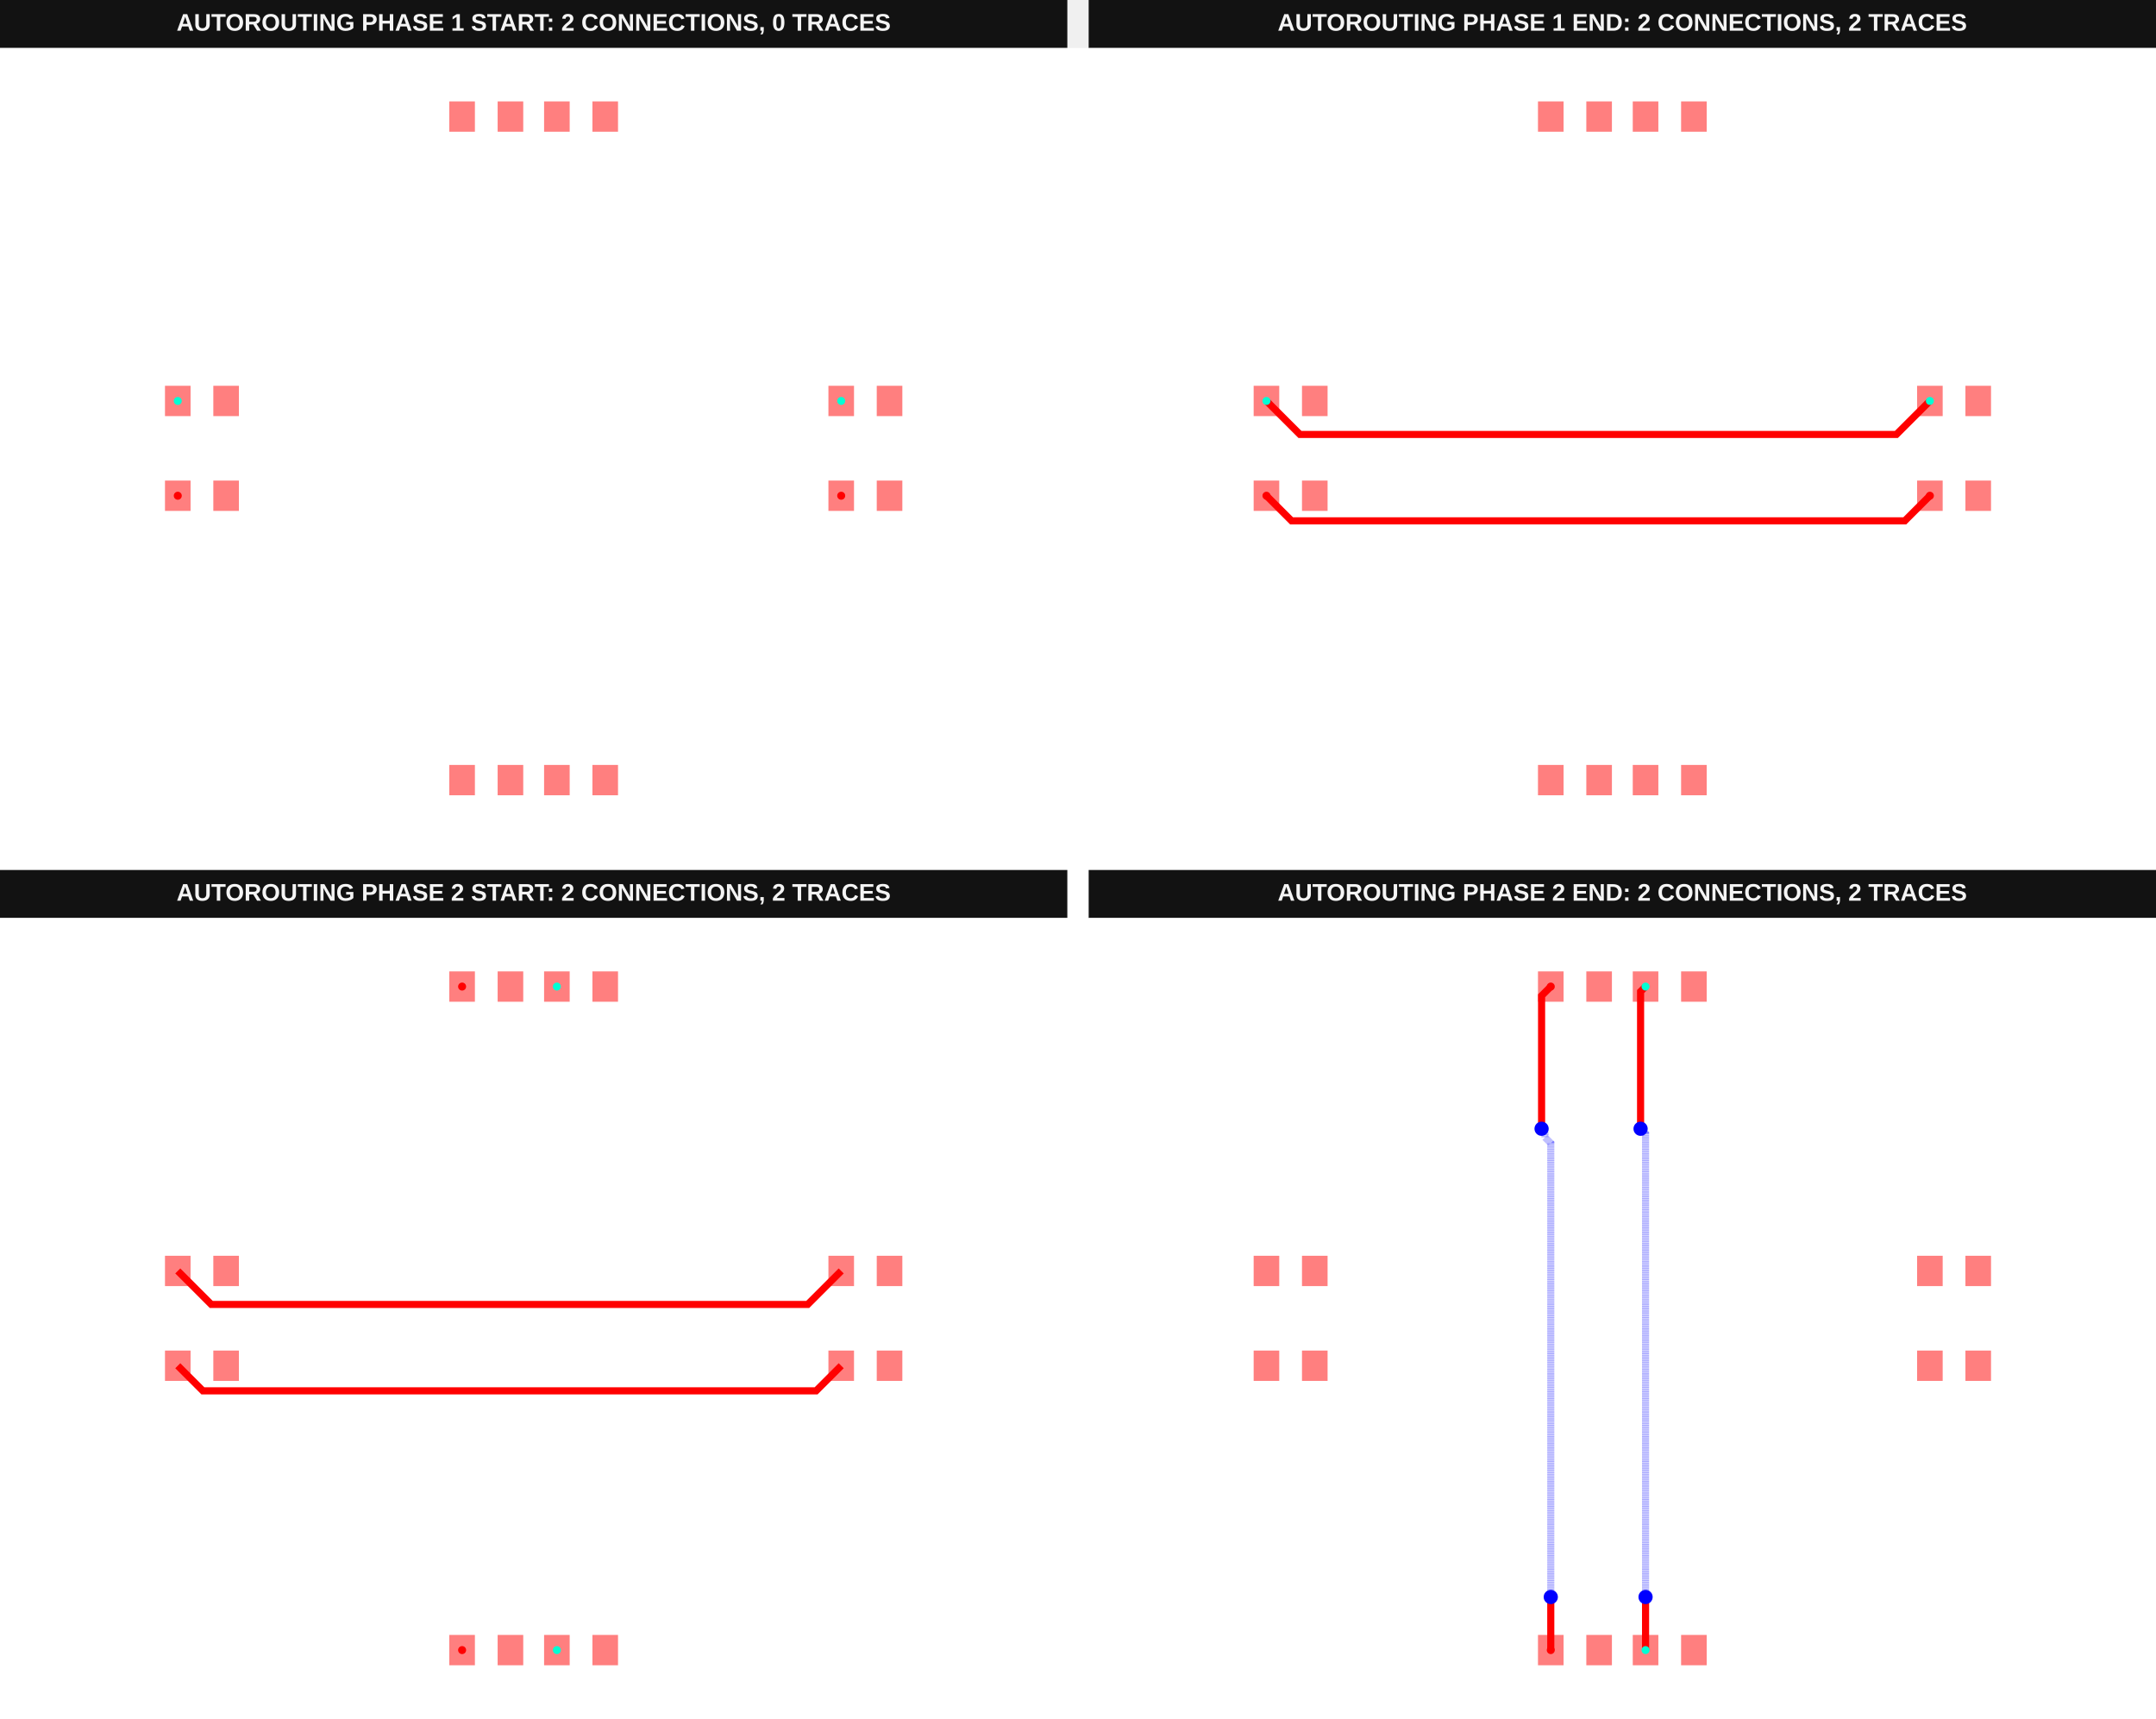
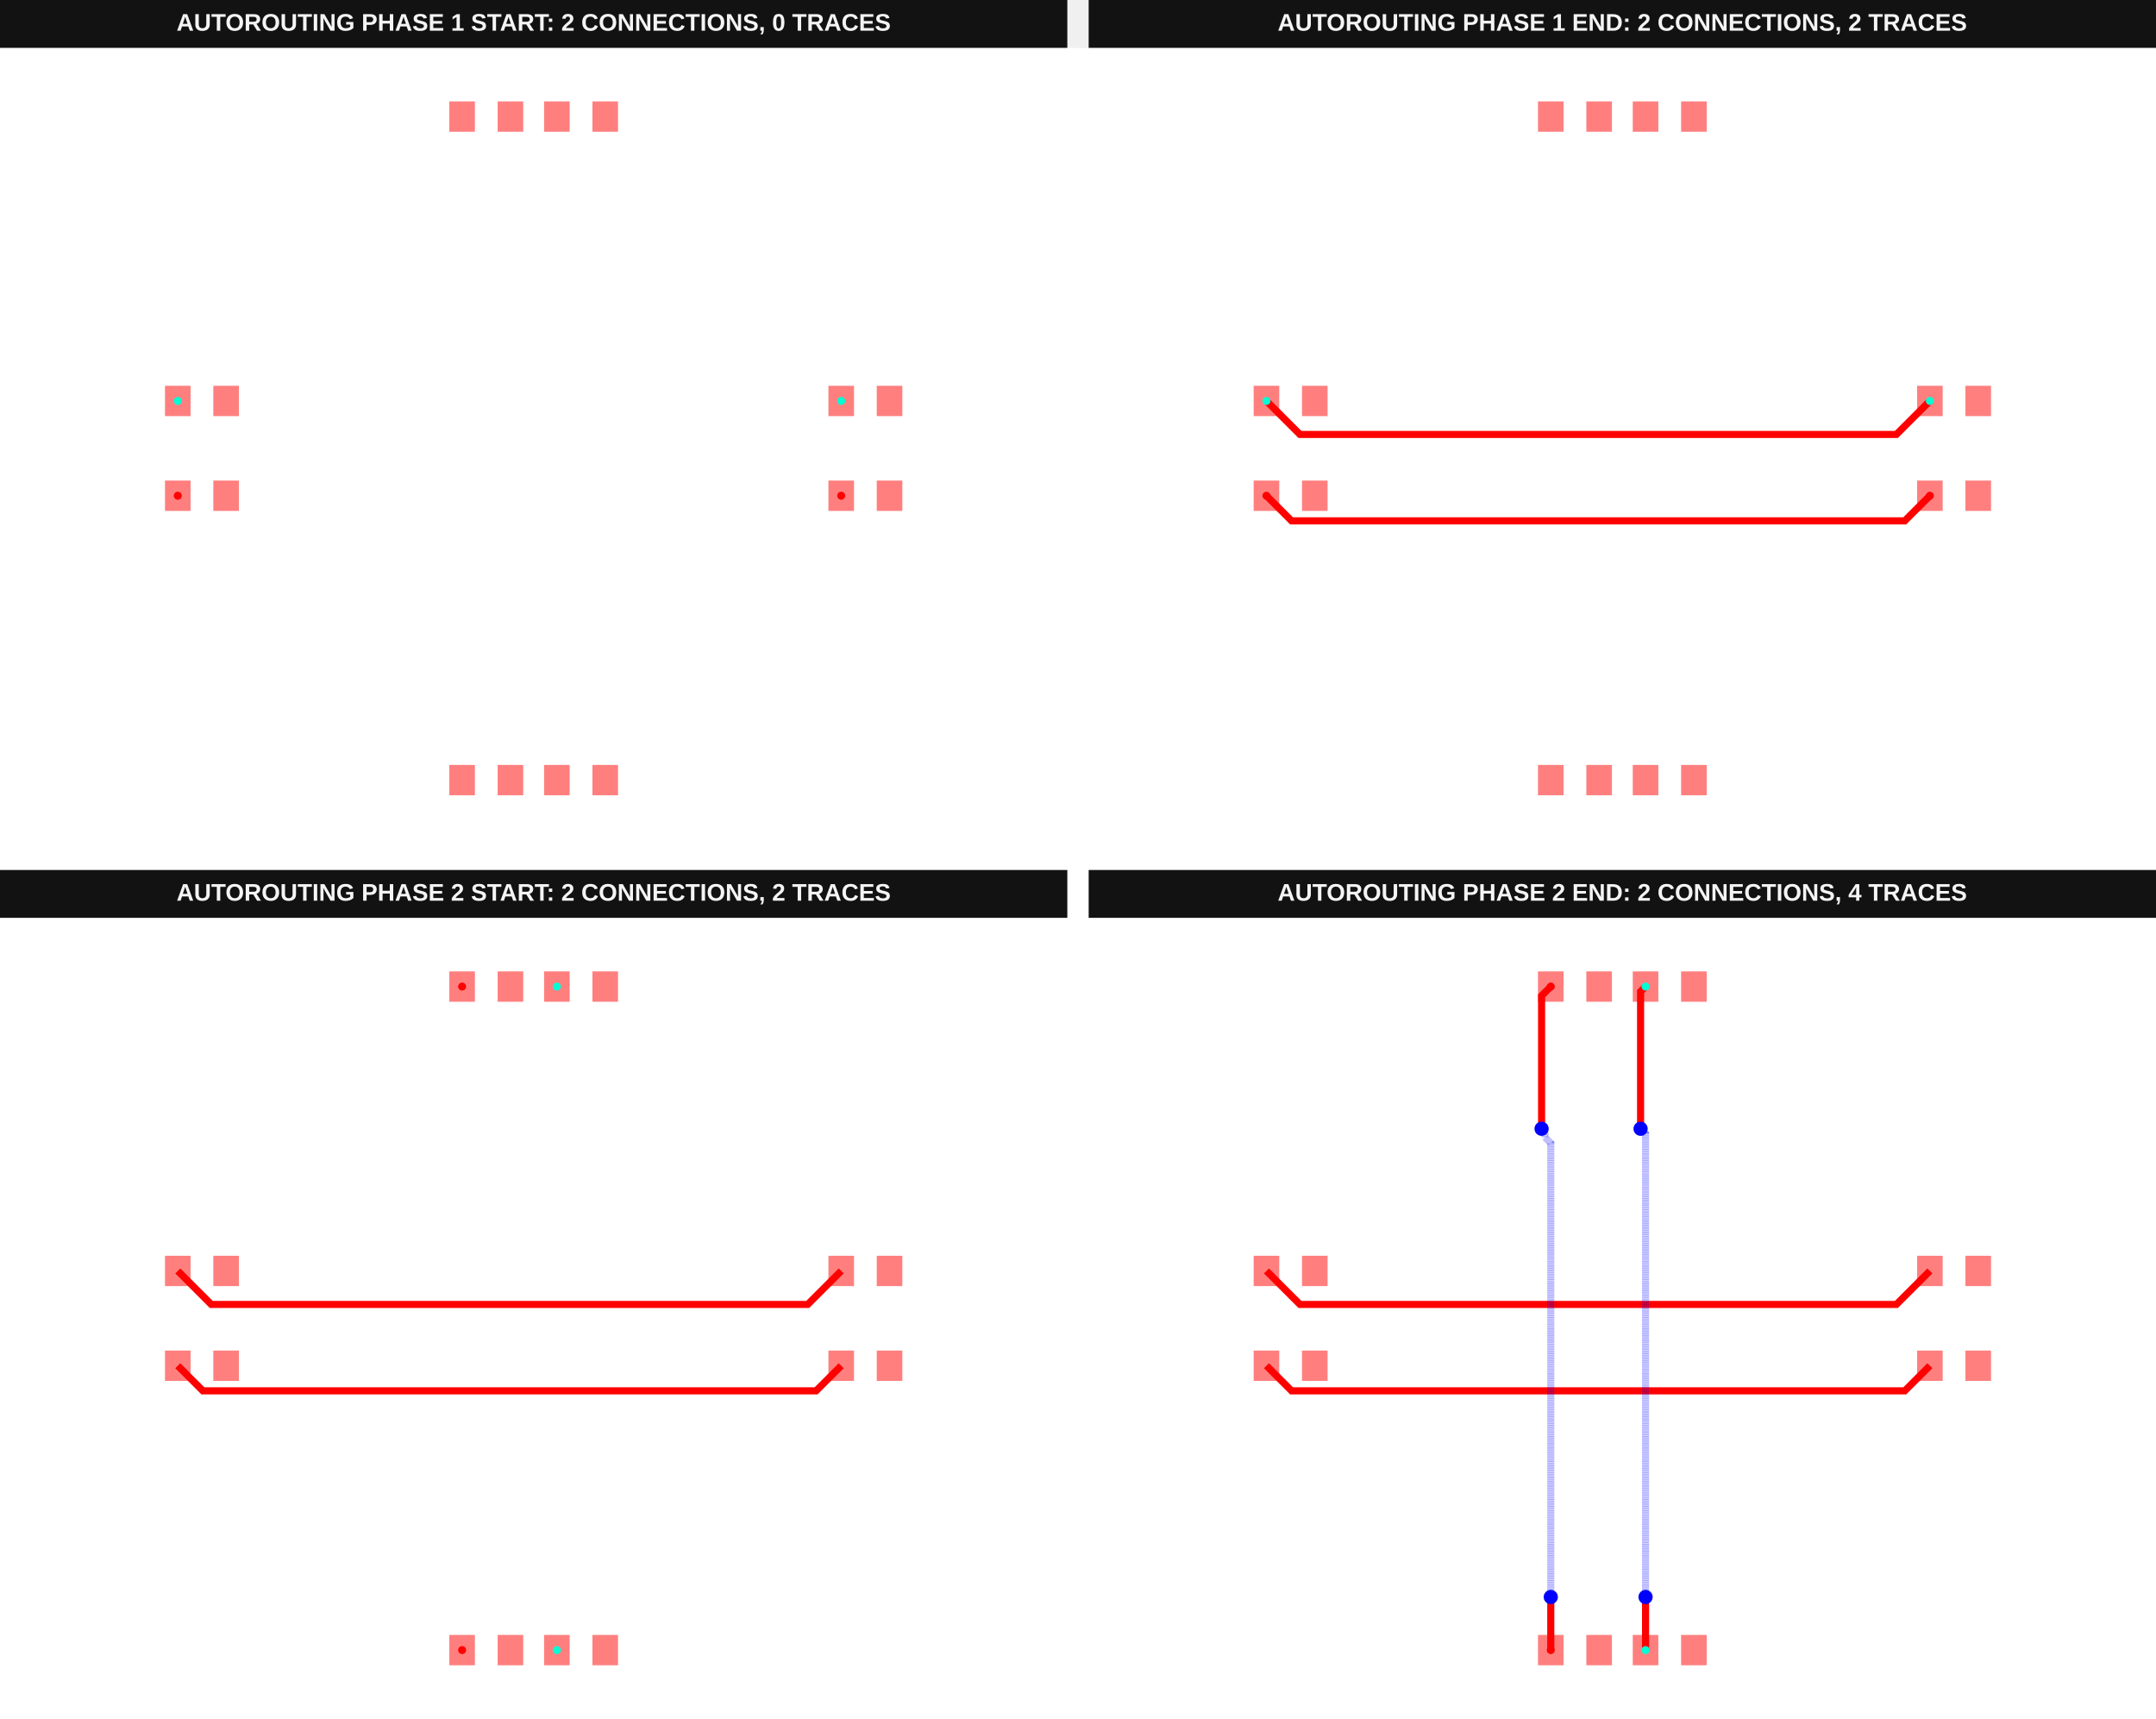
<svg xmlns="http://www.w3.org/2000/svg" width="1616" height="1288" viewBox="0 0 1616 1288" data-testid="autoroutingphase-connection-phase-index-arrays-horizontal-first-autorouting-srj-stack">
  <g transform="translate(0, 0) scale(1, 1) translate(0, 0)">
    <g transform="translate(0, 0) scale(1, 1) translate(0, 0)">
      <g transform="translate(0, 0) scale(1, 1) translate(0, 0)">
        <rect x="0" y="0" width="800" height="36" fill="#121212" />
        <text x="400" y="23" fill="#f4f4f4" font-family="Arial, sans-serif" font-size="18" font-weight="700" text-anchor="middle">AUTOROUTING PHASE 1 START: 2 CONNECTIONS, 0 TRACES</text>
      </g>
      <g transform="translate(0, 36) scale(1, 1) translate(0, 0)">
        <rect width="100%" height="100%" fill="#fff" />
        <g>
          <rect data-type="rect" data-label="top source_trace_0" data-x="-7.51" data-y="-1" x="123.661" y="324.153" width="19.18" height="22.732" fill="rgba(255,0,0,0.5)" stroke="black" stroke-width="0.028" />
        </g>
        <g>
          <rect data-type="rect" data-label="top" data-x="-6.49" data-y="-1" x="159.891" y="324.153" width="19.18" height="22.732" fill="rgba(255,0,0,0.5)" stroke="black" stroke-width="0.028" />
        </g>
        <g>
          <rect data-type="rect" data-label="top source_trace_0" data-x="6.49" data-y="-1" x="620.929" y="324.153" width="19.18" height="22.732" fill="rgba(255,0,0,0.5)" stroke="black" stroke-width="0.028" />
        </g>
        <g>
          <rect data-type="rect" data-label="top" data-x="7.51" data-y="-1" x="657.158" y="324.153" width="19.18" height="22.732" fill="rgba(255,0,0,0.5)" stroke="black" stroke-width="0.028" />
        </g>
        <g>
          <rect data-type="rect" data-label="top source_trace_1" data-x="-7.51" data-y="1" x="123.661" y="253.115" width="19.18" height="22.732" fill="rgba(255,0,0,0.5)" stroke="black" stroke-width="0.028" />
        </g>
        <g>
          <rect data-type="rect" data-label="top" data-x="-6.49" data-y="1" x="159.891" y="253.115" width="19.18" height="22.732" fill="rgba(255,0,0,0.5)" stroke="black" stroke-width="0.028" />
        </g>
        <g>
          <rect data-type="rect" data-label="top source_trace_1" data-x="6.49" data-y="1" x="620.929" y="253.115" width="19.18" height="22.732" fill="rgba(255,0,0,0.5)" stroke="black" stroke-width="0.028" />
        </g>
        <g>
          <rect data-type="rect" data-label="top" data-x="7.51" data-y="1" x="657.158" y="253.115" width="19.18" height="22.732" fill="rgba(255,0,0,0.5)" stroke="black" stroke-width="0.028" />
        </g>
        <g>
          <rect data-type="rect" data-label="top" data-x="-1.51" data-y="-7" x="336.776" y="537.268" width="19.18" height="22.732" fill="rgba(255,0,0,0.5)" stroke="black" stroke-width="0.028" />
        </g>
        <g>
          <rect data-type="rect" data-label="top" data-x="-0.49" data-y="-7" x="373.005" y="537.268" width="19.18" height="22.732" fill="rgba(255,0,0,0.5)" stroke="black" stroke-width="0.028" />
        </g>
        <g>
          <rect data-type="rect" data-label="top" data-x="-1.51" data-y="7" x="336.776" y="40" width="19.18" height="22.732" fill="rgba(255,0,0,0.5)" stroke="black" stroke-width="0.028" />
        </g>
        <g>
          <rect data-type="rect" data-label="top" data-x="-0.49" data-y="7" x="373.005" y="40" width="19.18" height="22.732" fill="rgba(255,0,0,0.5)" stroke="black" stroke-width="0.028" />
        </g>
        <g>
          <rect data-type="rect" data-label="top" data-x="0.49" data-y="-7" x="407.814" y="537.268" width="19.18" height="22.732" fill="rgba(255,0,0,0.5)" stroke="black" stroke-width="0.028" />
        </g>
        <g>
          <rect data-type="rect" data-label="top" data-x="1.51" data-y="-7" x="444.044" y="537.268" width="19.18" height="22.732" fill="rgba(255,0,0,0.5)" stroke="black" stroke-width="0.028" />
        </g>
        <g>
          <rect data-type="rect" data-label="top" data-x="0.49" data-y="7" x="407.814" y="40" width="19.18" height="22.732" fill="rgba(255,0,0,0.5)" stroke="black" stroke-width="0.028" />
        </g>
        <g>
          <rect data-type="rect" data-label="top" data-x="1.51" data-y="7" x="444.044" y="40" width="19.18" height="22.732" fill="rgba(255,0,0,0.5)" stroke="black" stroke-width="0.028" />
        </g>
        <g>
          <circle data-type="point" data-label="source_trace_0 source_trace_0 top" data-x="-7.51" data-y="-1" cx="133.251" cy="335.519" r="3" fill="hsl(0, 100%, 50%)" />
        </g>
        <g>
          <circle data-type="point" data-label="source_trace_0 source_trace_0 top" data-x="6.49" data-y="-1" cx="630.519" cy="335.519" r="3" fill="hsl(0, 100%, 50%)" />
        </g>
        <g>
          <circle data-type="point" data-label="source_trace_1 source_trace_1 top" data-x="-7.51" data-y="1" cx="133.251" cy="264.481" r="3" fill="hsl(170, 100%, 50%)" />
        </g>
        <g>
          <circle data-type="point" data-label="source_trace_1 source_trace_1 top" data-x="6.49" data-y="1" cx="630.519" cy="264.481" r="3" fill="hsl(170, 100%, 50%)" />
        </g>
        <g id="crosshair__stack1" style="display: none">
          <line id="crosshair-h__stack1" y1="0" y2="600" stroke="#666" stroke-width="0.5" />
          <line id="crosshair-v__stack1" x1="0" x2="800" stroke="#666" stroke-width="0.5" />
          <text id="coordinates__stack1" font-family="monospace" font-size="12" fill="#666" />
        </g>
      </g>
    </g>
    <g transform="translate(816, 0) scale(1, 1) translate(0, 0)">
      <g transform="translate(0, 0) scale(1, 1) translate(0, 0)">
        <rect x="0" y="0" width="800" height="36" fill="#121212" />
        <text x="400" y="23" fill="#f4f4f4" font-family="Arial, sans-serif" font-size="18" font-weight="700" text-anchor="middle">AUTOROUTING PHASE 1 END: 2 CONNECTIONS, 2 TRACES</text>
      </g>
      <g transform="translate(0, 36) scale(1, 1) translate(0, 0)">
        <rect width="100%" height="100%" fill="#fff" />
        <g>
          <polyline data-points="6.49,1 5.783058417750611,0.29305841775061026 -6.80305841775061,0.29305841775061026 -7.51,1" data-type="line" data-label="" points="630.519,264.481 605.409,289.591 158.361,289.591 133.251,264.481" fill="none" stroke="red" stroke-width="5.328" />
        </g>
        <g>
          <polyline data-points="6.49,-1 5.959851129401422,-1.5301488705985786 -6.979851129401421,-1.5301488705985786 -7.51,-1" data-type="line" data-label="" points="630.519,335.519 611.689,354.35 152.082,354.35 133.251,335.519" fill="none" stroke="red" stroke-width="5.328" />
        </g>
        <g>
          <rect data-type="rect" data-label="top source_trace_0" data-x="-7.51" data-y="-1" x="123.661" y="324.153" width="19.18" height="22.732" fill="rgba(255,0,0,0.5)" stroke="black" stroke-width="0.028" />
        </g>
        <g>
          <rect data-type="rect" data-label="top" data-x="-6.49" data-y="-1" x="159.891" y="324.153" width="19.18" height="22.732" fill="rgba(255,0,0,0.5)" stroke="black" stroke-width="0.028" />
        </g>
        <g>
          <rect data-type="rect" data-label="top source_trace_0" data-x="6.49" data-y="-1" x="620.929" y="324.153" width="19.18" height="22.732" fill="rgba(255,0,0,0.5)" stroke="black" stroke-width="0.028" />
        </g>
        <g>
          <rect data-type="rect" data-label="top" data-x="7.51" data-y="-1" x="657.158" y="324.153" width="19.18" height="22.732" fill="rgba(255,0,0,0.5)" stroke="black" stroke-width="0.028" />
        </g>
        <g>
          <rect data-type="rect" data-label="top source_trace_1" data-x="-7.51" data-y="1" x="123.661" y="253.115" width="19.18" height="22.732" fill="rgba(255,0,0,0.5)" stroke="black" stroke-width="0.028" />
        </g>
        <g>
          <rect data-type="rect" data-label="top" data-x="-6.49" data-y="1" x="159.891" y="253.115" width="19.18" height="22.732" fill="rgba(255,0,0,0.5)" stroke="black" stroke-width="0.028" />
        </g>
        <g>
          <rect data-type="rect" data-label="top source_trace_1" data-x="6.49" data-y="1" x="620.929" y="253.115" width="19.18" height="22.732" fill="rgba(255,0,0,0.5)" stroke="black" stroke-width="0.028" />
        </g>
        <g>
          <rect data-type="rect" data-label="top" data-x="7.51" data-y="1" x="657.158" y="253.115" width="19.18" height="22.732" fill="rgba(255,0,0,0.5)" stroke="black" stroke-width="0.028" />
        </g>
        <g>
          <rect data-type="rect" data-label="top" data-x="-1.51" data-y="-7" x="336.776" y="537.268" width="19.18" height="22.732" fill="rgba(255,0,0,0.5)" stroke="black" stroke-width="0.028" />
        </g>
        <g>
          <rect data-type="rect" data-label="top" data-x="-0.49" data-y="-7" x="373.005" y="537.268" width="19.18" height="22.732" fill="rgba(255,0,0,0.5)" stroke="black" stroke-width="0.028" />
        </g>
        <g>
          <rect data-type="rect" data-label="top" data-x="-1.51" data-y="7" x="336.776" y="40" width="19.18" height="22.732" fill="rgba(255,0,0,0.5)" stroke="black" stroke-width="0.028" />
        </g>
        <g>
          <rect data-type="rect" data-label="top" data-x="-0.49" data-y="7" x="373.005" y="40" width="19.18" height="22.732" fill="rgba(255,0,0,0.5)" stroke="black" stroke-width="0.028" />
        </g>
        <g>
          <rect data-type="rect" data-label="top" data-x="0.49" data-y="-7" x="407.814" y="537.268" width="19.18" height="22.732" fill="rgba(255,0,0,0.5)" stroke="black" stroke-width="0.028" />
        </g>
        <g>
          <rect data-type="rect" data-label="top" data-x="1.51" data-y="-7" x="444.044" y="537.268" width="19.18" height="22.732" fill="rgba(255,0,0,0.5)" stroke="black" stroke-width="0.028" />
        </g>
        <g>
          <rect data-type="rect" data-label="top" data-x="0.49" data-y="7" x="407.814" y="40" width="19.18" height="22.732" fill="rgba(255,0,0,0.5)" stroke="black" stroke-width="0.028" />
        </g>
        <g>
          <rect data-type="rect" data-label="top" data-x="1.51" data-y="7" x="444.044" y="40" width="19.18" height="22.732" fill="rgba(255,0,0,0.5)" stroke="black" stroke-width="0.028" />
        </g>
        <g>
          <circle data-type="point" data-label="source_trace_0 source_trace_0 top" data-x="-7.51" data-y="-1" cx="133.251" cy="335.519" r="3" fill="hsl(0, 100%, 50%)" />
        </g>
        <g>
          <circle data-type="point" data-label="source_trace_0 source_trace_0 top" data-x="6.49" data-y="-1" cx="630.519" cy="335.519" r="3" fill="hsl(0, 100%, 50%)" />
        </g>
        <g>
          <circle data-type="point" data-label="source_trace_1 source_trace_1 top" data-x="-7.51" data-y="1" cx="133.251" cy="264.481" r="3" fill="hsl(170, 100%, 50%)" />
        </g>
        <g>
          <circle data-type="point" data-label="source_trace_1 source_trace_1 top" data-x="6.49" data-y="1" cx="630.519" cy="264.481" r="3" fill="hsl(170, 100%, 50%)" />
        </g>
        <g id="crosshair__stack1__stack1" style="display: none">
          <line id="crosshair-h__stack1__stack1" y1="0" y2="600" stroke="#666" stroke-width="0.5" />
          <line id="crosshair-v__stack1__stack1" x1="0" x2="800" stroke="#666" stroke-width="0.5" />
          <text id="coordinates__stack1__stack1" font-family="monospace" font-size="12" fill="#666" />
        </g>
      </g>
    </g>
  </g>
  <g transform="translate(0, 652) scale(1, 1) translate(0, 0)">
    <g transform="translate(0, 0) scale(1, 1) translate(0, 0)">
      <g transform="translate(0, 0) scale(1, 1) translate(0, 0)">
        <rect x="0" y="0" width="800" height="36" fill="#121212" />
        <text x="400" y="23" fill="#f4f4f4" font-family="Arial, sans-serif" font-size="18" font-weight="700" text-anchor="middle">AUTOROUTING PHASE 2 START: 2 CONNECTIONS, 2 TRACES</text>
      </g>
      <g transform="translate(0, 36) scale(1, 1) translate(0, 0)">
        <rect width="100%" height="100%" fill="#fff" />
        <g>
          <polyline data-points="6.49,1 5.783058417750611,0.29305841775061026 -6.80305841775061,0.29305841775061026 -7.51,1" data-type="line" data-label="" points="630.519,264.481 605.409,289.591 158.361,289.591 133.251,264.481" fill="none" stroke="red" stroke-width="5.328" />
        </g>
        <g>
          <polyline data-points="6.49,-1 5.959851129401422,-1.5301488705985786 -6.979851129401421,-1.5301488705985786 -7.51,-1" data-type="line" data-label="" points="630.519,335.519 611.689,354.35 152.082,354.35 133.251,335.519" fill="none" stroke="red" stroke-width="5.328" />
        </g>
        <g>
          <rect data-type="rect" data-label="top" data-x="-7.51" data-y="-1" x="123.661" y="324.153" width="19.18" height="22.732" fill="rgba(255,0,0,0.5)" stroke="black" stroke-width="0.028" />
        </g>
        <g>
          <rect data-type="rect" data-label="top" data-x="-6.49" data-y="-1" x="159.891" y="324.153" width="19.18" height="22.732" fill="rgba(255,0,0,0.5)" stroke="black" stroke-width="0.028" />
        </g>
        <g>
          <rect data-type="rect" data-label="top" data-x="6.49" data-y="-1" x="620.929" y="324.153" width="19.18" height="22.732" fill="rgba(255,0,0,0.5)" stroke="black" stroke-width="0.028" />
        </g>
        <g>
          <rect data-type="rect" data-label="top" data-x="7.51" data-y="-1" x="657.158" y="324.153" width="19.18" height="22.732" fill="rgba(255,0,0,0.5)" stroke="black" stroke-width="0.028" />
        </g>
        <g>
          <rect data-type="rect" data-label="top" data-x="-7.51" data-y="1" x="123.661" y="253.115" width="19.18" height="22.732" fill="rgba(255,0,0,0.5)" stroke="black" stroke-width="0.028" />
        </g>
        <g>
          <rect data-type="rect" data-label="top" data-x="-6.49" data-y="1" x="159.891" y="253.115" width="19.18" height="22.732" fill="rgba(255,0,0,0.5)" stroke="black" stroke-width="0.028" />
        </g>
        <g>
          <rect data-type="rect" data-label="top" data-x="6.49" data-y="1" x="620.929" y="253.115" width="19.18" height="22.732" fill="rgba(255,0,0,0.5)" stroke="black" stroke-width="0.028" />
        </g>
        <g>
          <rect data-type="rect" data-label="top" data-x="7.51" data-y="1" x="657.158" y="253.115" width="19.18" height="22.732" fill="rgba(255,0,0,0.5)" stroke="black" stroke-width="0.028" />
        </g>
        <g>
          <rect data-type="rect" data-label="top source_trace_2" data-x="-1.51" data-y="-7" x="336.776" y="537.268" width="19.18" height="22.732" fill="rgba(255,0,0,0.5)" stroke="black" stroke-width="0.028" />
        </g>
        <g>
          <rect data-type="rect" data-label="top" data-x="-0.49" data-y="-7" x="373.005" y="537.268" width="19.18" height="22.732" fill="rgba(255,0,0,0.5)" stroke="black" stroke-width="0.028" />
        </g>
        <g>
          <rect data-type="rect" data-label="top source_trace_2" data-x="-1.51" data-y="7" x="336.776" y="40" width="19.18" height="22.732" fill="rgba(255,0,0,0.5)" stroke="black" stroke-width="0.028" />
        </g>
        <g>
          <rect data-type="rect" data-label="top" data-x="-0.49" data-y="7" x="373.005" y="40" width="19.18" height="22.732" fill="rgba(255,0,0,0.5)" stroke="black" stroke-width="0.028" />
        </g>
        <g>
          <rect data-type="rect" data-label="top source_trace_3" data-x="0.49" data-y="-7" x="407.814" y="537.268" width="19.18" height="22.732" fill="rgba(255,0,0,0.5)" stroke="black" stroke-width="0.028" />
        </g>
        <g>
          <rect data-type="rect" data-label="top" data-x="1.51" data-y="-7" x="444.044" y="537.268" width="19.18" height="22.732" fill="rgba(255,0,0,0.5)" stroke="black" stroke-width="0.028" />
        </g>
        <g>
          <rect data-type="rect" data-label="top source_trace_3" data-x="0.49" data-y="7" x="407.814" y="40" width="19.18" height="22.732" fill="rgba(255,0,0,0.5)" stroke="black" stroke-width="0.028" />
        </g>
        <g>
          <rect data-type="rect" data-label="top" data-x="1.51" data-y="7" x="444.044" y="40" width="19.18" height="22.732" fill="rgba(255,0,0,0.5)" stroke="black" stroke-width="0.028" />
        </g>
        <g>
          <circle data-type="point" data-label="source_trace_2 source_trace_2 top" data-x="-1.51" data-y="-7" cx="346.366" cy="548.634" r="3" fill="hsl(0, 100%, 50%)" />
        </g>
        <g>
          <circle data-type="point" data-label="source_trace_2 source_trace_2 top" data-x="-1.51" data-y="7" cx="346.366" cy="51.366" r="3" fill="hsl(0, 100%, 50%)" />
        </g>
        <g>
          <circle data-type="point" data-label="source_trace_3 source_trace_3 top" data-x="0.49" data-y="-7" cx="417.404" cy="548.634" r="3" fill="hsl(170, 100%, 50%)" />
        </g>
        <g>
          <circle data-type="point" data-label="source_trace_3 source_trace_3 top" data-x="0.49" data-y="7" cx="417.404" cy="51.366" r="3" fill="hsl(170, 100%, 50%)" />
        </g>
        <g id="crosshair__stack1__stack1" style="display: none">
          <line id="crosshair-h__stack1__stack1" y1="0" y2="600" stroke="#666" stroke-width="0.5" />
          <line id="crosshair-v__stack1__stack1" x1="0" x2="800" stroke="#666" stroke-width="0.5" />
          <text id="coordinates__stack1__stack1" font-family="monospace" font-size="12" fill="#666" />
        </g>
      </g>
    </g>
    <g transform="translate(816, 0) scale(1, 1) translate(0, 0)">
      <g transform="translate(0, 0) scale(1, 1) translate(0, 0)">
        <rect x="0" y="0" width="800" height="36" fill="#121212" />
-         <text x="400" y="23" fill="#f4f4f4" font-family="Arial, sans-serif" font-size="18" font-weight="700" text-anchor="middle">AUTOROUTING PHASE 2 END: 2 CONNECTIONS, 2 TRACES</text>
+         <text x="400" y="23" fill="#f4f4f4" font-family="Arial, sans-serif" font-size="18" font-weight="700" text-anchor="middle">AUTOROUTING PHASE 2 END: 2 CONNECTIONS, 4 TRACES</text>
      </g>
      <g transform="translate(0, 36) scale(1, 1) translate(0, 0)">
        <rect width="100%" height="100%" fill="#fff" />
+         <g>
+           <polyline data-points="6.49,1 5.783058417750611,0.29305841775061026 -6.80305841775061,0.29305841775061026 -7.51,1" data-type="line" data-label="" points="630.519,264.481 605.409,289.591 158.361,289.591 133.251,264.481" fill="none" stroke="red" stroke-width="5.328" />
+         </g>
+         <g>
+           <polyline data-points="6.49,-1 5.959851129401422,-1.5301488705985786 -6.979851129401421,-1.5301488705985786 -7.51,-1" data-type="line" data-label="" points="630.519,335.519 611.689,354.35 152.082,354.35 133.251,335.519" fill="none" stroke="red" stroke-width="5.328" />
+         </g>
        <g>
          <polyline data-points="0.49,-7 0.49,-6.000100282116065 0.49,-5.88" data-type="line" data-label="" points="417.404,548.634 417.404,513.118 417.404,508.852" fill="none" stroke="red" stroke-width="5.328" />
        </g>
        <g>
          <polyline data-points="0.49,-5.88 0.49,3.8695000487016307 0.49,3.895 0.385,4" data-type="line" data-label="" points="417.404,508.852 417.404,162.559 417.404,161.653 413.675,157.923" fill="none" stroke="rgba(0,0,255,0.5)" stroke-width="5.328" stroke-dasharray="0.2 0.2" />
        </g>
        <g>
          <polyline data-points="0.385,4 0.385,6.895 0.49,7" data-type="line" data-label="" points="413.675,157.923 413.675,55.096 417.404,51.366" fill="none" stroke="red" stroke-width="5.328" />
        </g>
        <g>
          <polyline data-points="-1.51,-7 -1.51,-6.000100282116065 -1.51,-5.88" data-type="line" data-label="" points="346.366,548.634 346.366,513.118 346.366,508.852" fill="none" stroke="red" stroke-width="5.328" />
        </g>
        <g>
          <polyline data-points="-1.51,-5.88 -1.51,3.695608149244669 -1.6327016928877272,3.818309842132396 -1.6327016928877272,3.928701692887727 -1.704,4" data-type="line" data-label="" points="346.366,508.852 346.366,168.735 342.008,164.377 342.008,160.456 339.475,157.923" fill="none" stroke="rgba(0,0,255,0.5)" stroke-width="5.328" stroke-dasharray="0.2 0.2" />
        </g>
        <g>
          <polyline data-points="-1.704,4 -1.704,6.806 -1.51,7" data-type="line" data-label="" points="339.475,157.923 339.475,58.257 346.366,51.366" fill="none" stroke="red" stroke-width="5.328" />
        </g>
        <g>
          <rect data-type="rect" data-label="top" data-x="-7.51" data-y="-1" x="123.661" y="324.153" width="19.18" height="22.732" fill="rgba(255,0,0,0.5)" stroke="black" stroke-width="0.028" />
        </g>
        <g>
          <rect data-type="rect" data-label="top" data-x="-6.49" data-y="-1" x="159.891" y="324.153" width="19.18" height="22.732" fill="rgba(255,0,0,0.5)" stroke="black" stroke-width="0.028" />
        </g>
        <g>
          <rect data-type="rect" data-label="top" data-x="6.49" data-y="-1" x="620.929" y="324.153" width="19.18" height="22.732" fill="rgba(255,0,0,0.5)" stroke="black" stroke-width="0.028" />
        </g>
        <g>
          <rect data-type="rect" data-label="top" data-x="7.51" data-y="-1" x="657.158" y="324.153" width="19.18" height="22.732" fill="rgba(255,0,0,0.5)" stroke="black" stroke-width="0.028" />
        </g>
        <g>
          <rect data-type="rect" data-label="top" data-x="-7.51" data-y="1" x="123.661" y="253.115" width="19.18" height="22.732" fill="rgba(255,0,0,0.5)" stroke="black" stroke-width="0.028" />
        </g>
        <g>
          <rect data-type="rect" data-label="top" data-x="-6.49" data-y="1" x="159.891" y="253.115" width="19.18" height="22.732" fill="rgba(255,0,0,0.5)" stroke="black" stroke-width="0.028" />
        </g>
        <g>
          <rect data-type="rect" data-label="top" data-x="6.49" data-y="1" x="620.929" y="253.115" width="19.18" height="22.732" fill="rgba(255,0,0,0.5)" stroke="black" stroke-width="0.028" />
        </g>
        <g>
          <rect data-type="rect" data-label="top" data-x="7.51" data-y="1" x="657.158" y="253.115" width="19.18" height="22.732" fill="rgba(255,0,0,0.5)" stroke="black" stroke-width="0.028" />
        </g>
        <g>
          <rect data-type="rect" data-label="top source_trace_2" data-x="-1.51" data-y="-7" x="336.776" y="537.268" width="19.18" height="22.732" fill="rgba(255,0,0,0.5)" stroke="black" stroke-width="0.028" />
        </g>
        <g>
          <rect data-type="rect" data-label="top" data-x="-0.49" data-y="-7" x="373.005" y="537.268" width="19.18" height="22.732" fill="rgba(255,0,0,0.5)" stroke="black" stroke-width="0.028" />
        </g>
        <g>
          <rect data-type="rect" data-label="top source_trace_2" data-x="-1.51" data-y="7" x="336.776" y="40" width="19.18" height="22.732" fill="rgba(255,0,0,0.5)" stroke="black" stroke-width="0.028" />
        </g>
        <g>
          <rect data-type="rect" data-label="top" data-x="-0.49" data-y="7" x="373.005" y="40" width="19.18" height="22.732" fill="rgba(255,0,0,0.5)" stroke="black" stroke-width="0.028" />
        </g>
        <g>
          <rect data-type="rect" data-label="top source_trace_3" data-x="0.49" data-y="-7" x="407.814" y="537.268" width="19.18" height="22.732" fill="rgba(255,0,0,0.5)" stroke="black" stroke-width="0.028" />
        </g>
        <g>
          <rect data-type="rect" data-label="top" data-x="1.51" data-y="-7" x="444.044" y="537.268" width="19.18" height="22.732" fill="rgba(255,0,0,0.5)" stroke="black" stroke-width="0.028" />
        </g>
        <g>
          <rect data-type="rect" data-label="top source_trace_3" data-x="0.49" data-y="7" x="407.814" y="40" width="19.18" height="22.732" fill="rgba(255,0,0,0.5)" stroke="black" stroke-width="0.028" />
        </g>
        <g>
          <rect data-type="rect" data-label="top" data-x="1.51" data-y="7" x="444.044" y="40" width="19.18" height="22.732" fill="rgba(255,0,0,0.5)" stroke="black" stroke-width="0.028" />
        </g>
        <circle data-type="circle" data-label="" data-x="0.49" data-y="-5.88" cx="417.404" cy="508.852" r="5.328" fill="blue" stroke="none" stroke-width="0.028" />
        <circle data-type="circle" data-label="" data-x="0.385" data-y="4" cx="413.675" cy="157.923" r="5.328" fill="blue" stroke="none" stroke-width="0.028" />
        <circle data-type="circle" data-label="" data-x="-1.51" data-y="-5.88" cx="346.366" cy="508.852" r="5.328" fill="blue" stroke="none" stroke-width="0.028" />
        <circle data-type="circle" data-label="" data-x="-1.704" data-y="4" cx="339.475" cy="157.923" r="5.328" fill="blue" stroke="none" stroke-width="0.028" />
        <g>
          <circle data-type="point" data-label="source_trace_2 source_trace_2 top" data-x="-1.51" data-y="-7" cx="346.366" cy="548.634" r="3" fill="hsl(0, 100%, 50%)" />
        </g>
        <g>
          <circle data-type="point" data-label="source_trace_2 source_trace_2 top" data-x="-1.51" data-y="7" cx="346.366" cy="51.366" r="3" fill="hsl(0, 100%, 50%)" />
        </g>
        <g>
          <circle data-type="point" data-label="source_trace_3 source_trace_3 top" data-x="0.49" data-y="-7" cx="417.404" cy="548.634" r="3" fill="hsl(170, 100%, 50%)" />
        </g>
        <g>
          <circle data-type="point" data-label="source_trace_3 source_trace_3 top" data-x="0.49" data-y="7" cx="417.404" cy="51.366" r="3" fill="hsl(170, 100%, 50%)" />
        </g>
        <g id="crosshair__stack1__stack1__stack1" style="display: none">
          <line id="crosshair-h__stack1__stack1__stack1" y1="0" y2="600" stroke="#666" stroke-width="0.5" />
          <line id="crosshair-v__stack1__stack1__stack1" x1="0" x2="800" stroke="#666" stroke-width="0.5" />
          <text id="coordinates__stack1__stack1__stack1" font-family="monospace" font-size="12" fill="#666" />
        </g>
      </g>
    </g>
  </g>
</svg>
